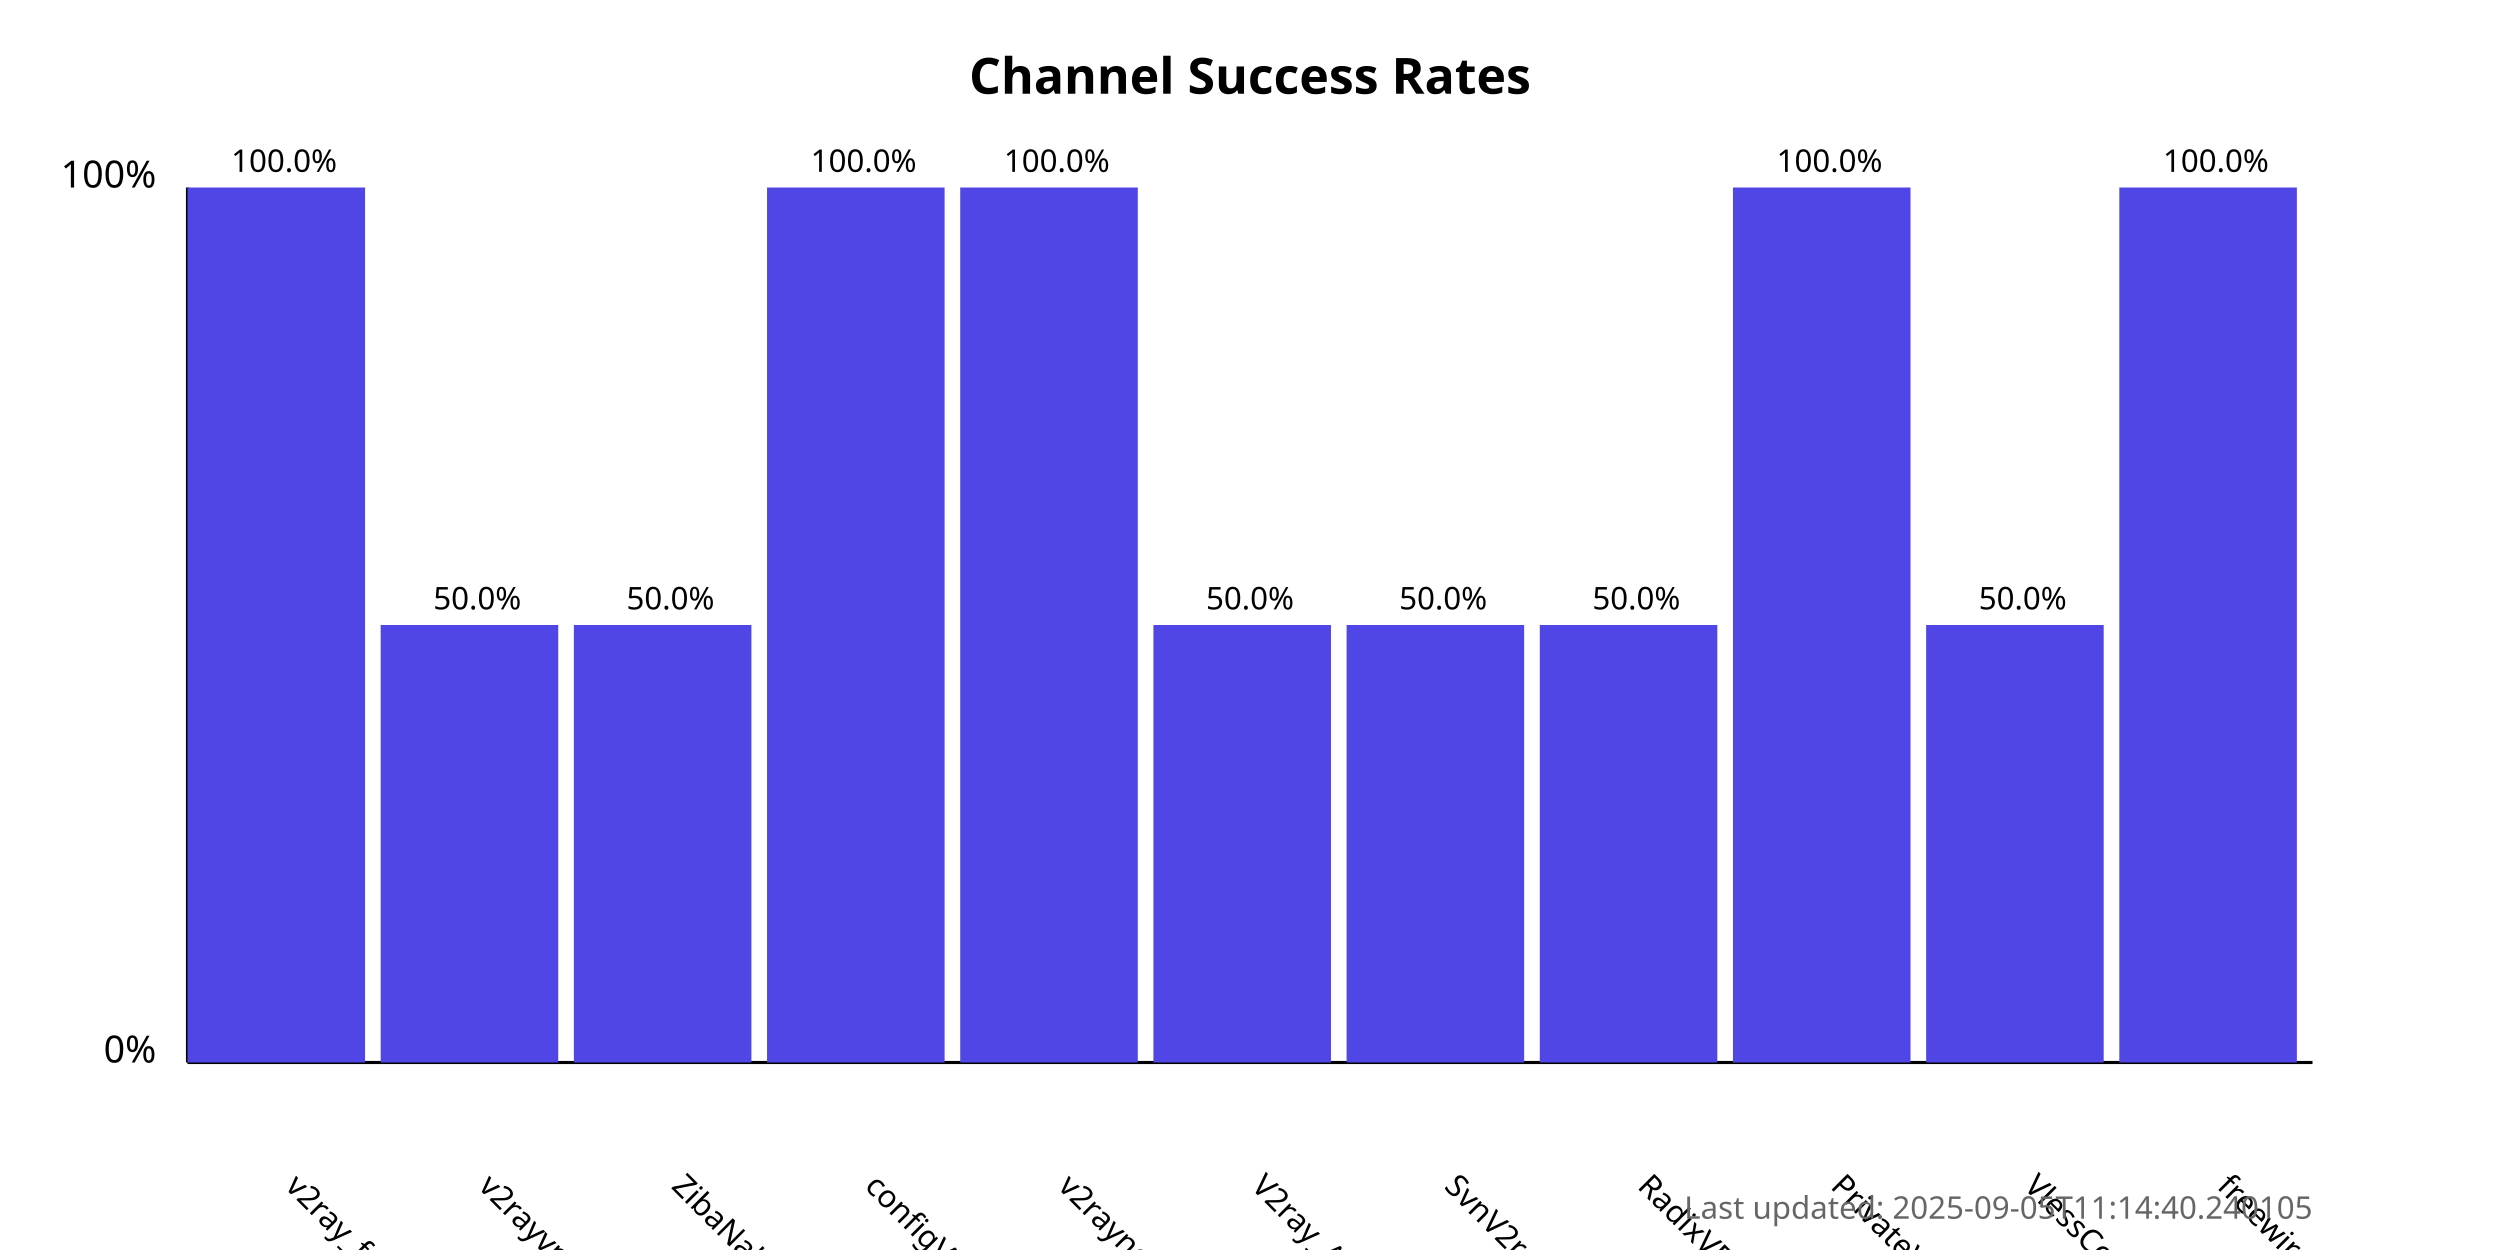
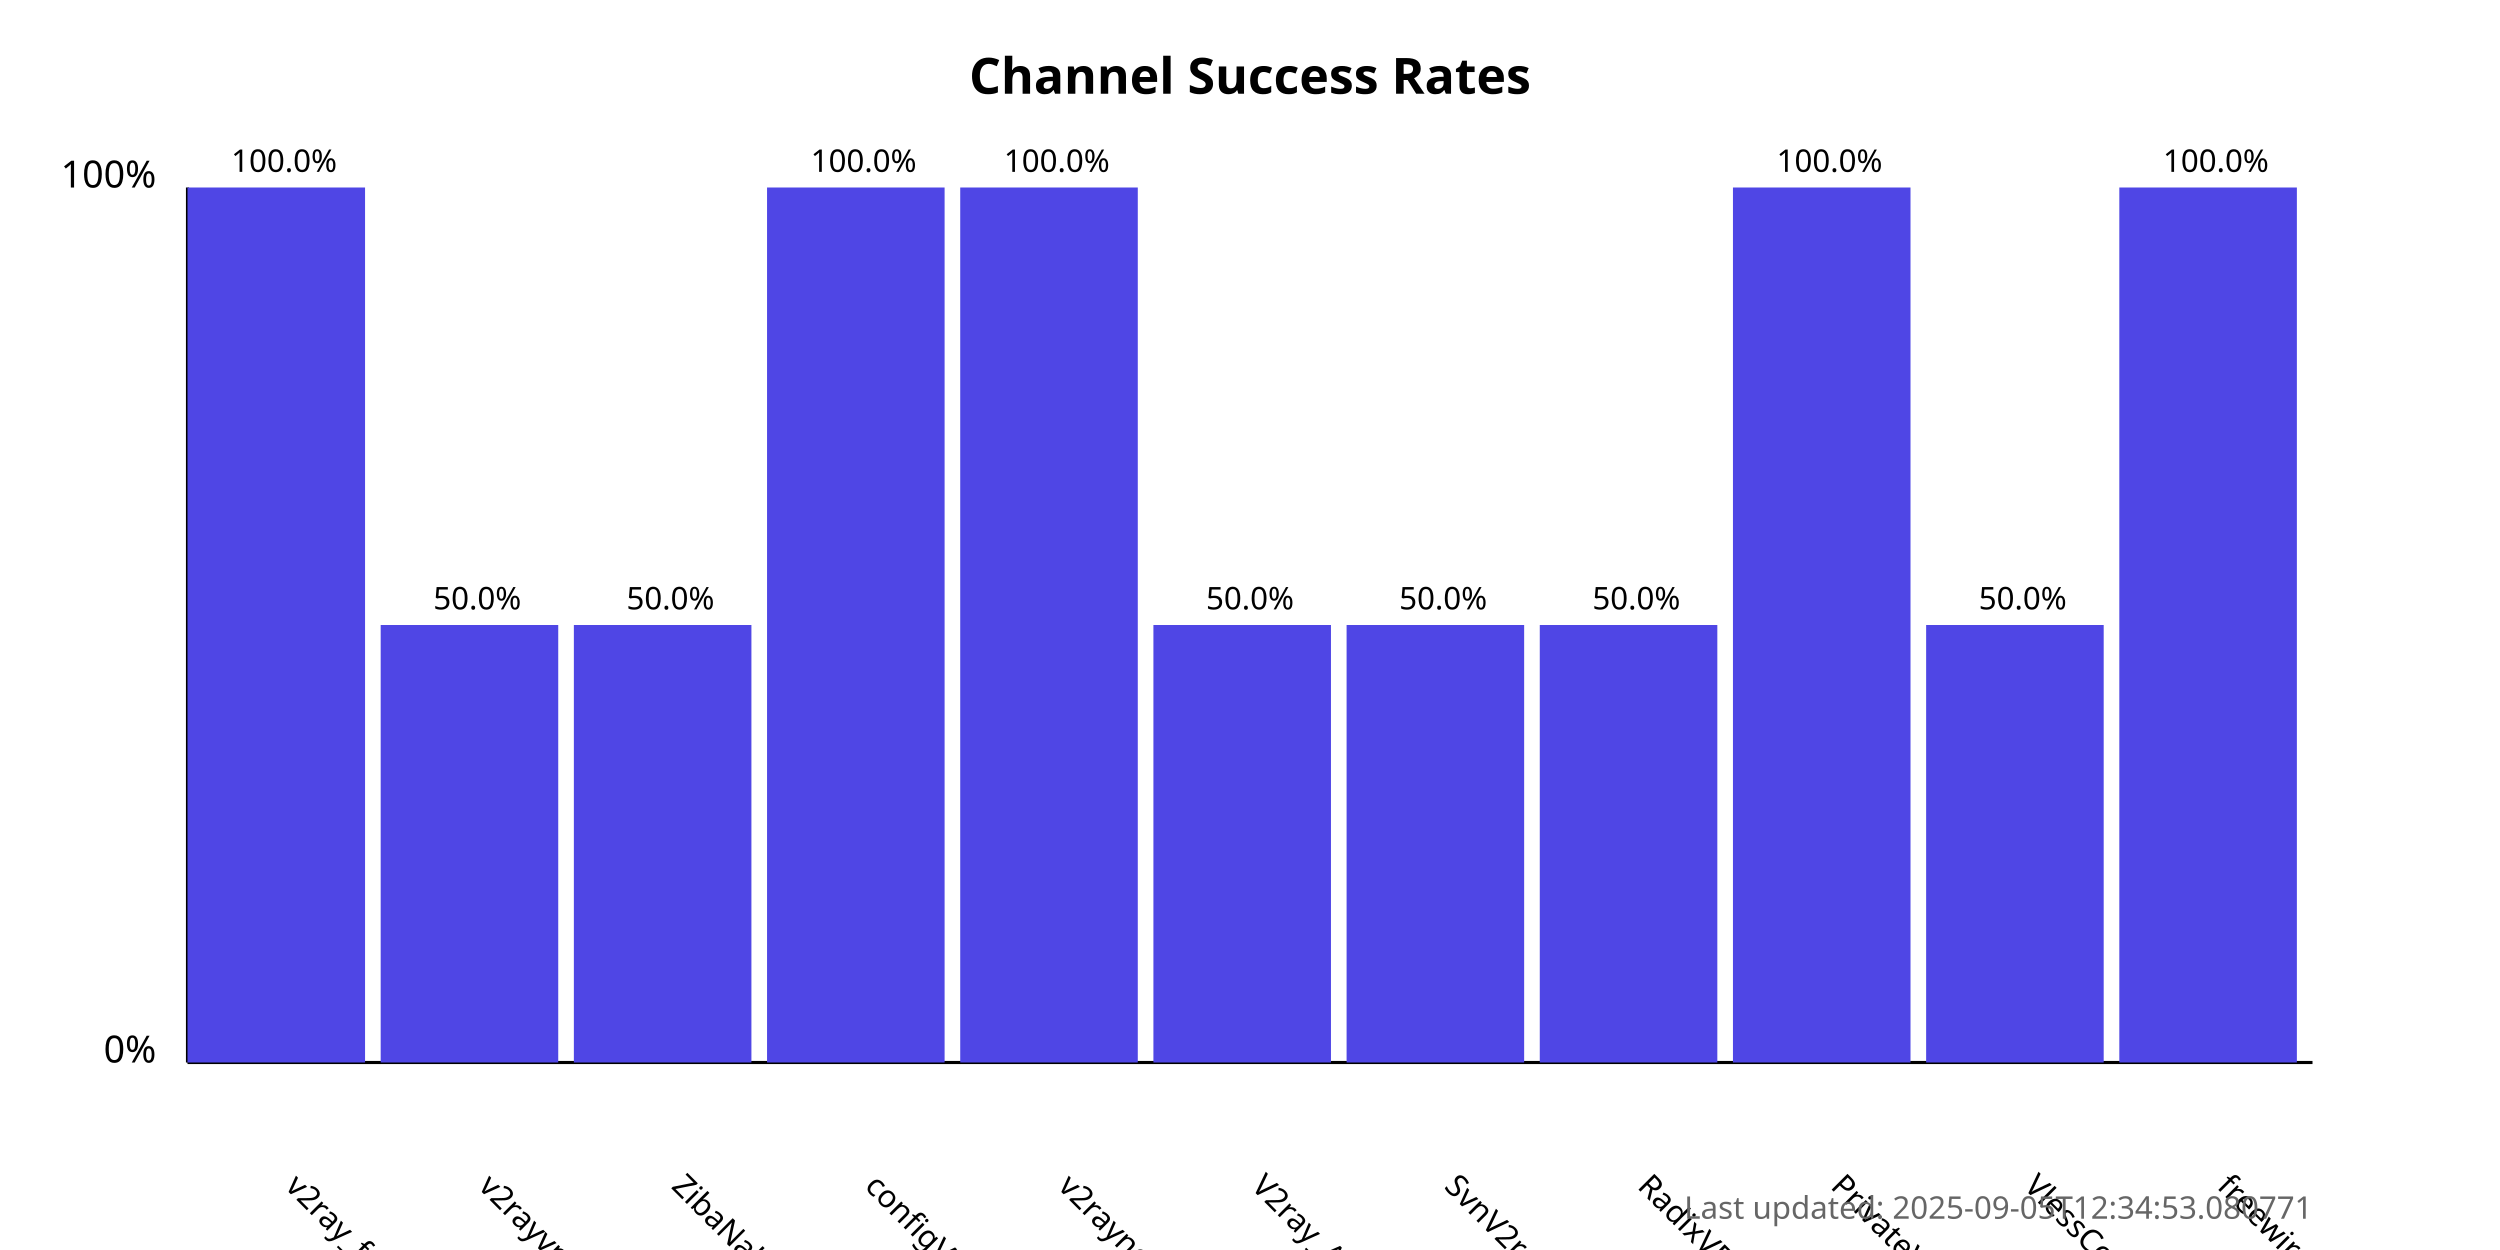
<svg xmlns="http://www.w3.org/2000/svg" width="800" height="400">
  <style>
            .chart-title { font: bold 16px sans-serif; }
            .axis-label { font: 12px sans-serif; }
            .tick-label { font: 10px sans-serif; }
            .bar { fill: #4f46e5; }
            .bar:hover { fill: #6366f1; }
            .timestamp { font: 10px sans-serif; fill: #666; }
        </style>
  <text x="400.0" y="30" text-anchor="middle" class="chart-title">
            Channel Success Rates
        </text>
  <line x1="60" y1="340" x2="60" y2="60" stroke="black" stroke-width="1" />
  <line x1="60" y1="340" x2="740" y2="340" stroke="black" stroke-width="1" />
  <text x="50" y="340" text-anchor="end" class="axis-label">0%</text>
  <text x="50" y="60" text-anchor="end" class="axis-label">100%</text>
  <g>
    <rect x="60" y="60.0" width="56.818" height="280.0" class="bar" />
    <text x="90.909" y="380" transform="rotate(45, 90.90909, 380)" text-anchor="start" class="tick-label">
                v2ray_free_conf
            </text>
    <text x="90.909" y="55.0" text-anchor="middle" class="tick-label">
                100.0%
            </text>
  </g>
  <g>
    <rect x="121.818" y="200.0" width="56.818" height="140.0" class="bar" />
    <text x="152.727" y="380" transform="rotate(45, 152.7273, 380)" text-anchor="start" class="tick-label">
                v2rayvpno
            </text>
    <text x="152.727" y="195.0" text-anchor="middle" class="tick-label">
                50.0%
            </text>
  </g>
  <g>
    <rect x="183.636" y="200.0" width="56.818" height="140.0" class="bar" />
    <text x="214.545" y="380" transform="rotate(45, 214.5455, 380)" text-anchor="start" class="tick-label">
                ZibaNabz
            </text>
    <text x="214.545" y="195.0" text-anchor="middle" class="tick-label">
                50.0%
            </text>
  </g>
  <g>
    <rect x="245.455" y="60.0" width="56.818" height="280.0" class="bar" />
    <text x="276.364" y="380" transform="rotate(45, 276.3636, 380)" text-anchor="start" class="tick-label">
                configV2rayForFree
            </text>
    <text x="276.364" y="55.0" text-anchor="middle" class="tick-label">
                100.0%
            </text>
  </g>
  <g>
    <rect x="307.273" y="60.0" width="56.818" height="280.0" class="bar" />
    <text x="338.182" y="380" transform="rotate(45, 338.1818, 380)" text-anchor="start" class="tick-label">
                v2rayngvpn
            </text>
    <text x="338.182" y="55.0" text-anchor="middle" class="tick-label">
                100.0%
            </text>
  </g>
  <g>
    <rect x="369.091" y="200.0" width="56.818" height="140.0" class="bar" />
    <text x="400.0" y="380" transform="rotate(45, 400.0, 380)" text-anchor="start" class="tick-label">
                V2ray_Alpha
            </text>
    <text x="400.0" y="195.0" text-anchor="middle" class="tick-label">
                50.0%
            </text>
  </g>
  <g>
    <rect x="430.909" y="200.0" width="56.818" height="140.0" class="bar" />
    <text x="461.818" y="380" transform="rotate(45, 461.8182, 380)" text-anchor="start" class="tick-label">
                SvnV2ray
            </text>
    <text x="461.818" y="195.0" text-anchor="middle" class="tick-label">
                50.0%
            </text>
  </g>
  <g>
    <rect x="492.727" y="200.0" width="56.818" height="140.0" class="bar" />
    <text x="523.636" y="380" transform="rotate(45, 523.6364, 380)" text-anchor="start" class="tick-label">
                RadixVPN
            </text>
    <text x="523.636" y="195.0" text-anchor="middle" class="tick-label">
                50.0%
            </text>
  </g>
  <g>
    <rect x="554.545" y="60.0" width="56.818" height="280.0" class="bar" />
    <text x="585.455" y="380" transform="rotate(45, 585.4545, 380)" text-anchor="start" class="tick-label">
                PrivateVPNs
            </text>
    <text x="585.455" y="55.0" text-anchor="middle" class="tick-label">
                100.0%
            </text>
  </g>
  <g>
    <rect x="616.364" y="200.0" width="56.818" height="140.0" class="bar" />
    <text x="647.273" y="380" transform="rotate(45, 647.2727, 380)" text-anchor="start" class="tick-label">
                VlessConfig
            </text>
    <text x="647.273" y="195.0" text-anchor="middle" class="tick-label">
                50.0%
            </text>
  </g>
  <g>
    <rect x="678.182" y="60.0" width="56.818" height="280.0" class="bar" />
    <text x="709.091" y="380" transform="rotate(45, 709.0909, 380)" text-anchor="start" class="tick-label">
                freewireguard
            </text>
    <text x="709.091" y="55.0" text-anchor="middle" class="tick-label">
                100.0%
            </text>
  </g>
  <text x="740" y="390" text-anchor="end" class="timestamp">
-             Last updated: 2025-09-05T11:14:40.240105
+             Last updated: 2025-09-05T12:34:53.080771
        </text>
</svg>
